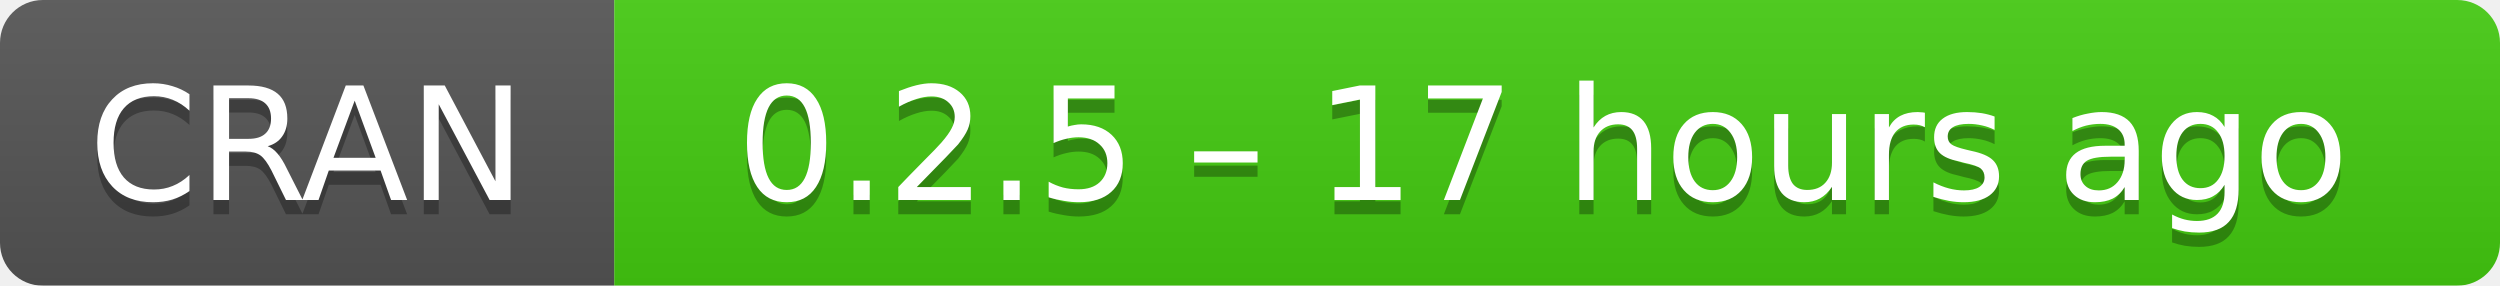
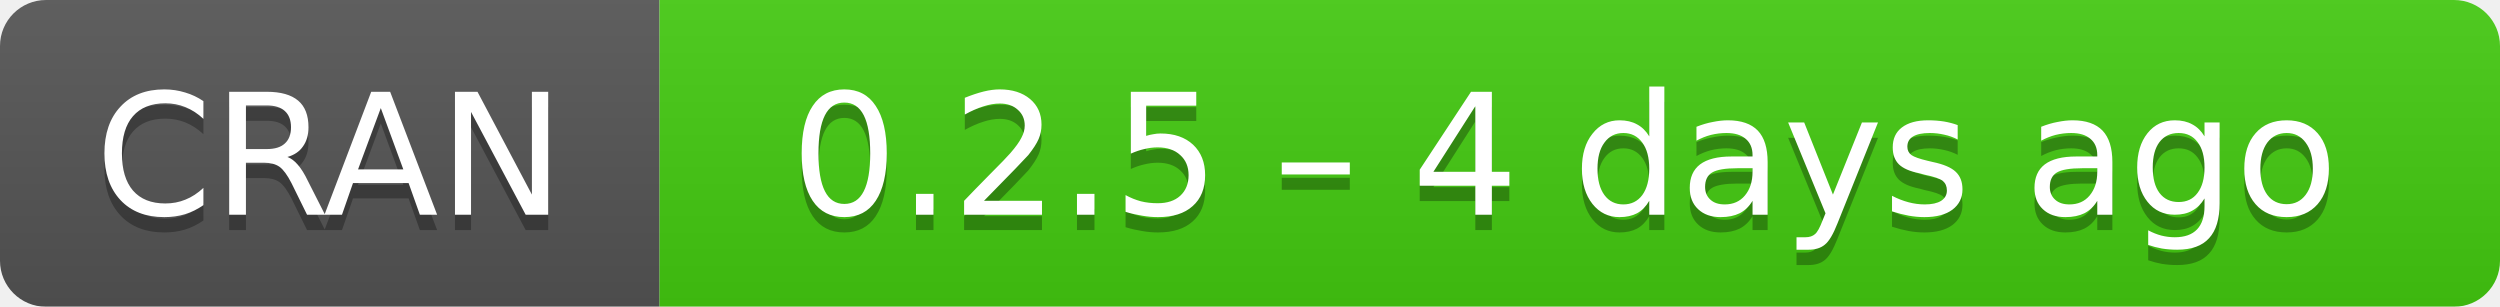
- <svg xmlns="http://www.w3.org/2000/svg" width="175" height="20" aria-label="CRAN 0.2.5 – 17 hours ago">
+ <svg xmlns="http://www.w3.org/2000/svg" width="163" height="20" aria-label="CRAN 0.2.5 – 4 days ago">
  <linearGradient id="b" x2="0" y2="100%">
    <stop offset="0" stop-color="#bbb" stop-opacity=".1" />
    <stop offset="1" stop-opacity=".1" />
  </linearGradient>
  <mask id="a">
-     <rect width="175" height="20" rx="3" fill="#fff" />
+     <rect width="163" height="20" rx="3" fill="#fff" />
  </mask>
  <g mask="url(#a)">
    <path fill="#555" d="M0 0h43v20H0z" />
-     <path fill="#4c1" d="M43 0h153v20H43z" />
-     <path fill="url(#b)" d="M0 0h175v20H0z" />
+     <path fill="#4c1" d="M43 0h141v20H43z" />
+     <path fill="url(#b)" d="M0 0h163v20H0z" />
  </g>
  <g fill="#fff" text-anchor="middle" font-family="DejaVu Sans,Verdana,Geneva,sans-serif" font-size="11">
    <text x="21.5" y="15" fill="#010101" fill-opacity=".3">
      CRAN
    </text>
    <text x="21.5" y="14">
      CRAN
    </text>
-     <text x="108" y="15" fill="#010101" fill-opacity=".3">
-       0.2.5 – 17 hours ago
+     <text x="102" y="15" fill="#010101" fill-opacity=".3">
+       0.2.5 – 4 days ago
    </text>
-     <text x="108" y="14">
-       0.2.5 – 17 hours ago
+     <text x="102" y="14">
+       0.2.5 – 4 days ago
    </text>
  </g>
</svg>
